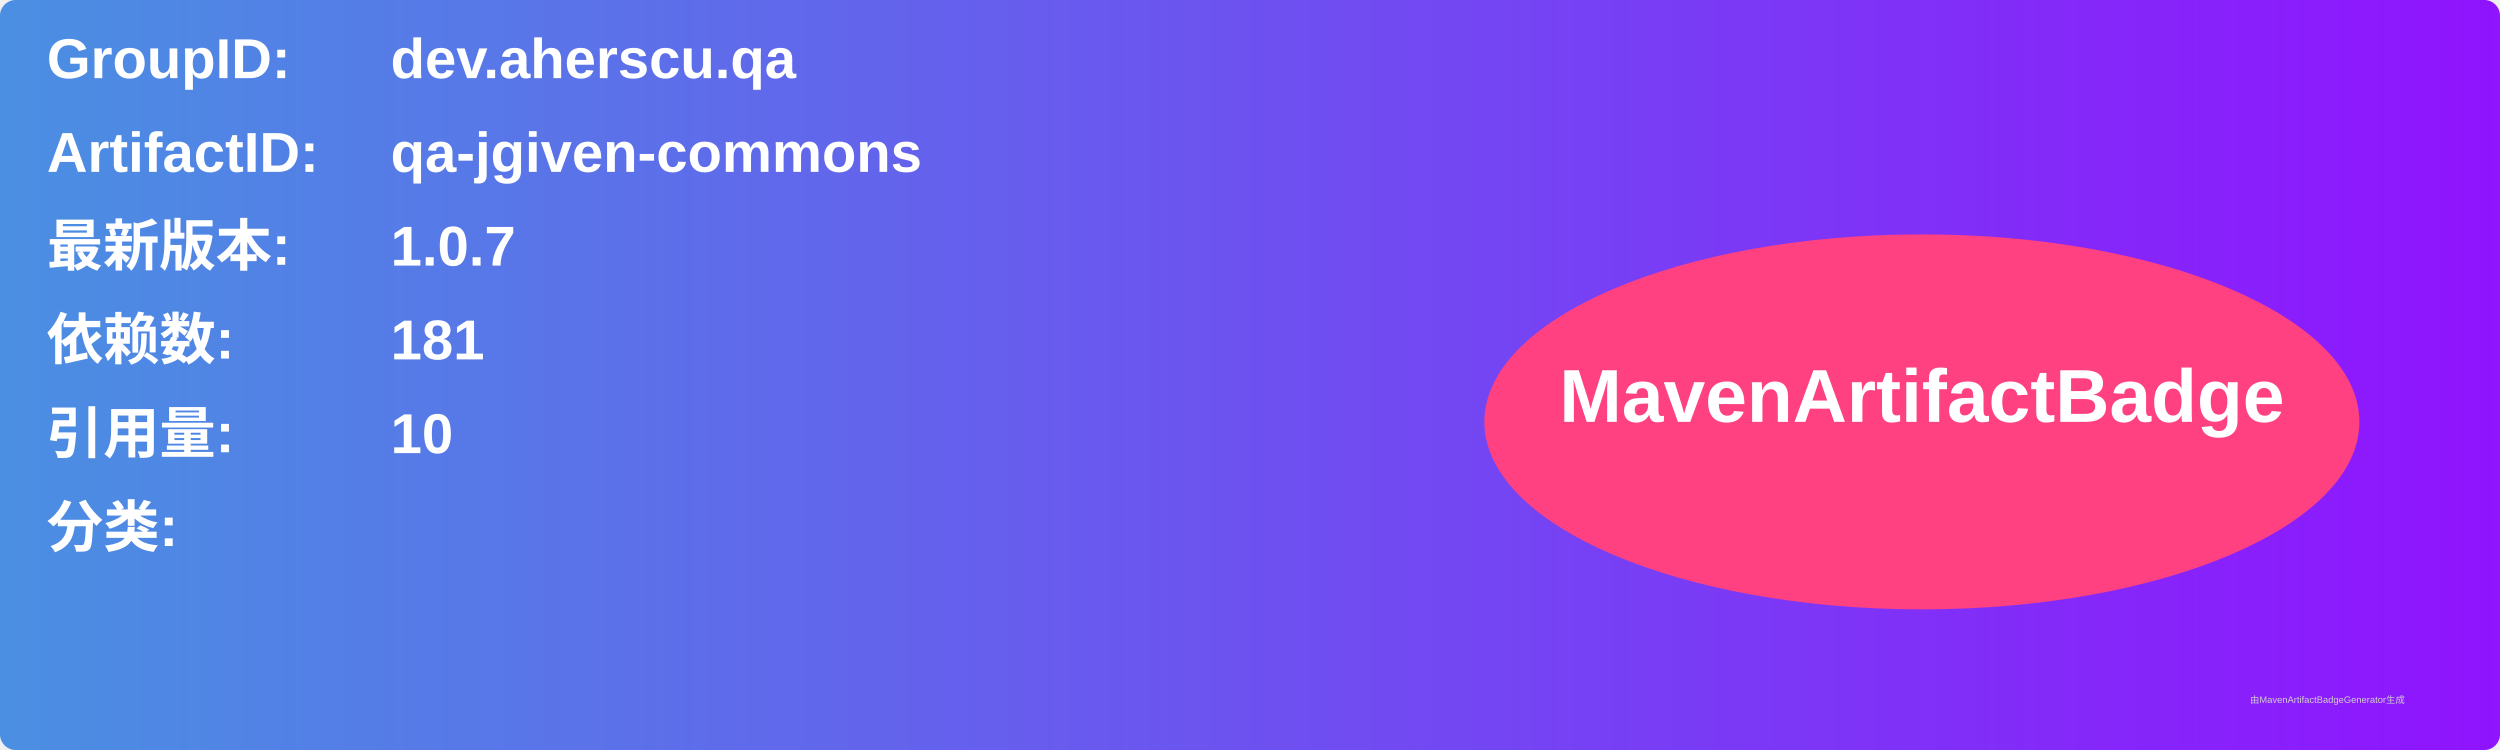
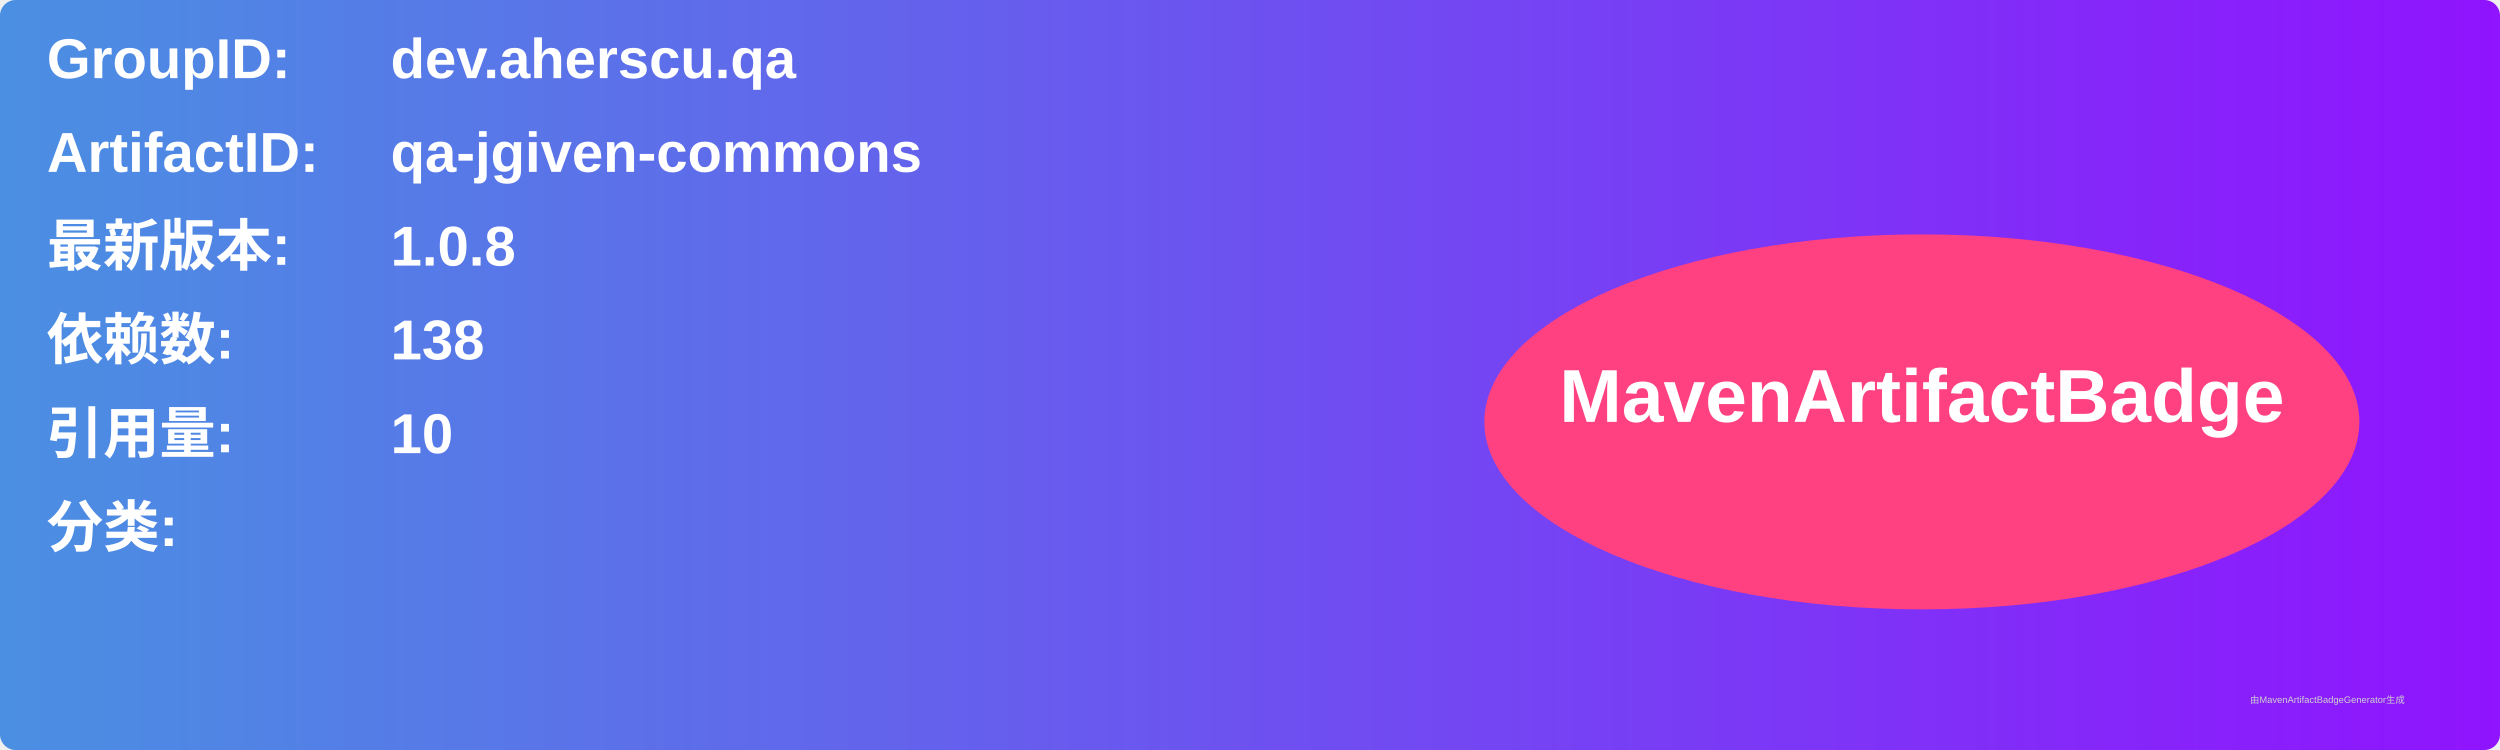
<svg xmlns="http://www.w3.org/2000/svg" width="800" height="240" viewBox="0 0 800 240">
  <linearGradient id="grad" x1="0%" y1="0%" x2="100%" y2="0%">
    <stop offset="0%" stop-color="#4a90e2" />
    <stop offset="100%" stop-color="#9013fe" />
  </linearGradient>
  <rect width="100%" height="100%" rx="5" ry="5" fill="url(#grad)" />
  <g transform="translate(15, 15)">
    <text x="0" y="10" font-family="Arial" font-size="18" fill="white" font-weight="bold" width="260">GroupID:</text>
    <text x="110" y="10" font-family="Arial" font-size="18" fill="white" font-weight="bold" width="460">dev.aherscu.qa</text>
    <text x="0" y="40" font-family="Arial" font-size="18" fill="white" font-weight="bold" width="260">ArtifactID:</text>
    <text x="110" y="40" font-family="Arial" font-size="18" fill="white" font-weight="bold" width="460">qa-jgiven-commons</text>
    <text x="0" y="70" font-family="Arial" font-size="18" fill="white" font-weight="bold">最新版本:</text>
    <text x="110" y="70" font-family="Arial" font-size="18" fill="white" font-weight="bold">
-       <tspan font-weight="bold">1.0.7</tspan>
+       <tspan font-weight="bold">1.0.8</tspan>
    </text>
    <text x="0" y="100" font-family="Arial" font-size="18" fill="white" font-weight="bold">依赖数: </text>
    <text x="110" y="100" font-family="Arial" font-size="18" fill="white">
-       <tspan font-weight="bold">181</tspan>
+       <tspan font-weight="bold">138</tspan>
    </text>
    <text x="0" y="130" font-family="Arial" font-size="18" fill="white" font-weight="bold">引用量: </text>
    <text x="110" y="130" font-family="Arial" font-size="18" fill="white">
      <tspan font-weight="bold">10</tspan>
    </text>
    <text x="0" y="160" font-family="Arial" font-size="18" fill="white" font-weight="bold">分类:</text>
    <text x="10" y="190" font-family="Arial" font-size="10" fill="white">
      <tspan font-weight="bold" />
    </text>
    <ellipse cx="600" cy="120" rx="140" ry="60" fill="#ff4081" />
    <text x="600" y="120" text-anchor="middle" font-family="Arial" font-size="24" fill="white" font-weight="bold">MavenArtifactBadge</text>
  </g>
  <text x="720" y="225" font-family="Arial" font-size="3" fill="#d0d0d0">由MavenArtifactBadgeGenerator生成</text>
</svg>
